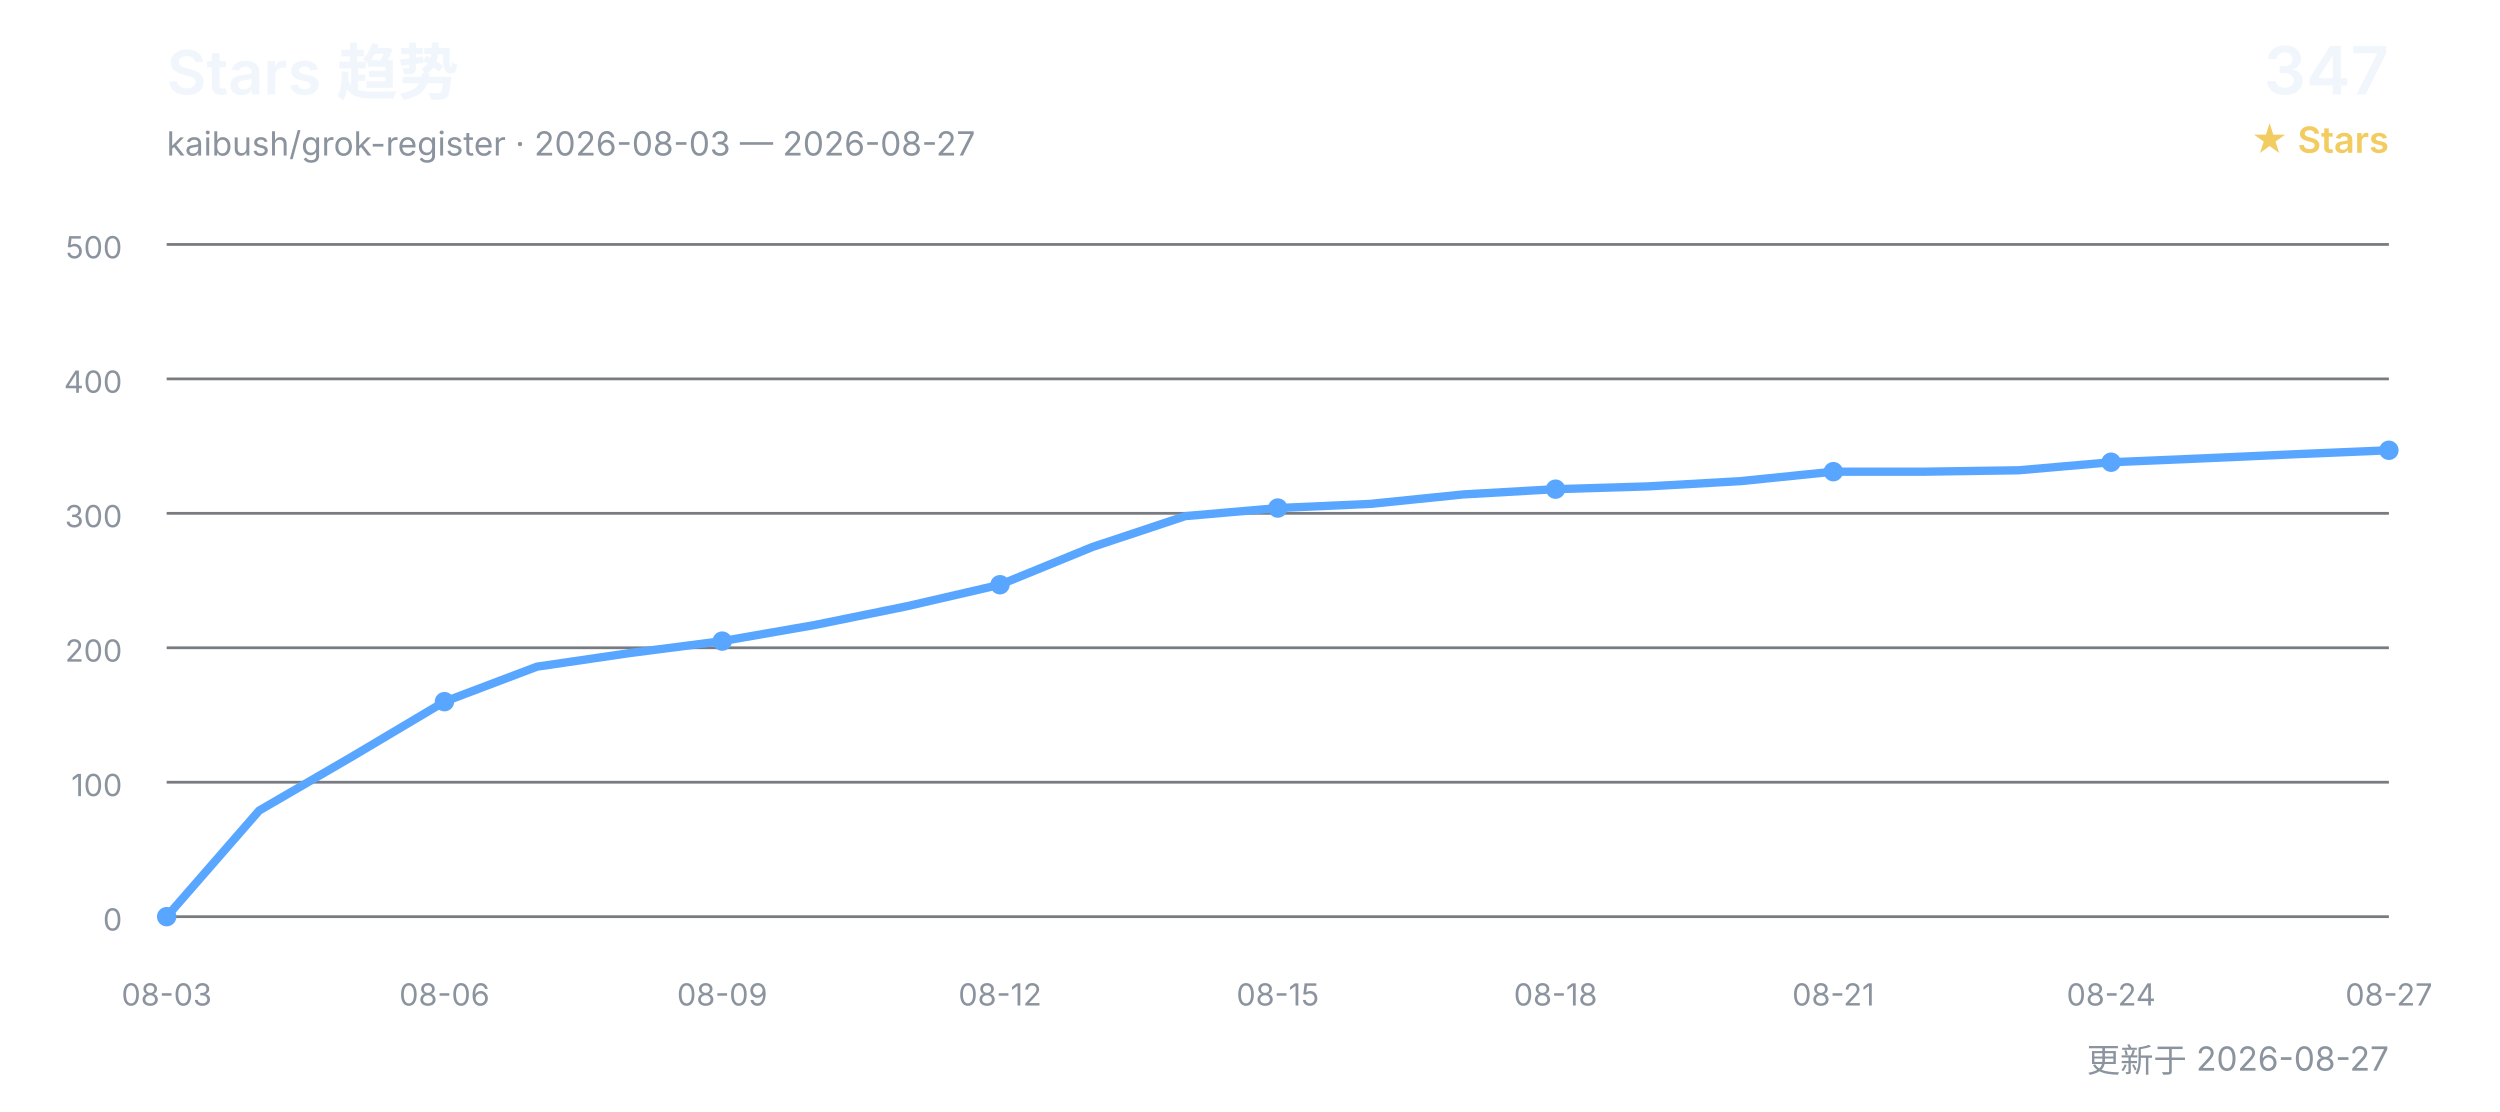
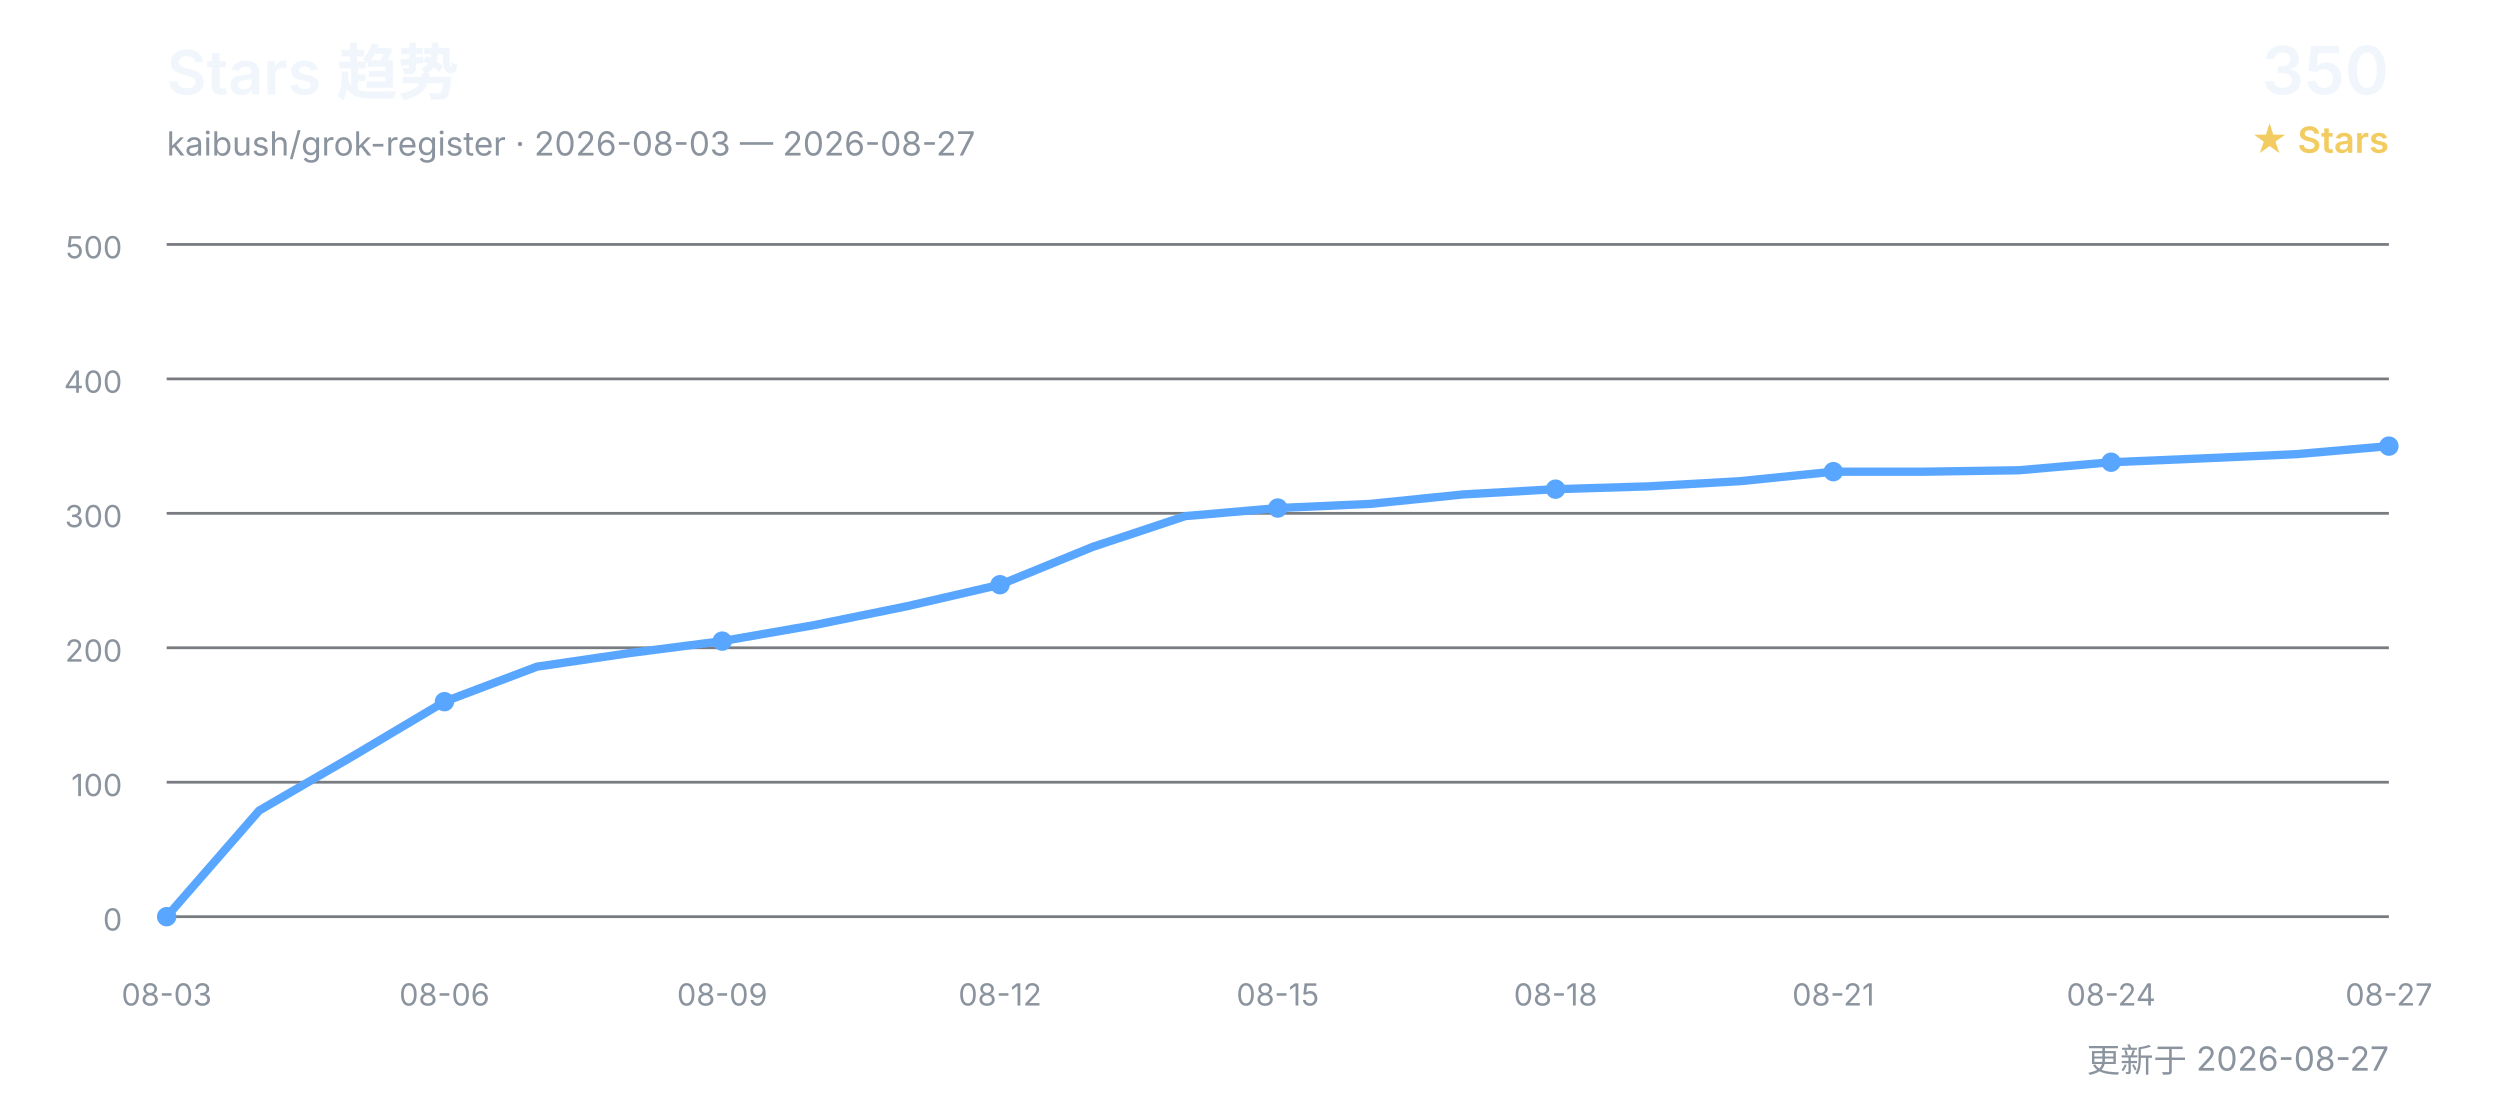
<svg xmlns="http://www.w3.org/2000/svg" width="900" height="400" viewBox="0 0 900 400" role="img" aria-labelledby="title desc">
  <defs>
    <style>
      text { font-family: Inter, "Segoe UI", Arial, "Noto Sans CJK SC", sans-serif; }
      .title { fill: #f0f6fc; font-size: 22px; font-weight: 600; }
      .subtitle { fill: #8b949e; font-size: 12px; }
      .count { fill: #f0f6fc; font-size: 24px; font-weight: 600; }
      .count-label { fill: #f2cc60; font-size: 13px; font-weight: 600; }
      .grid { stroke: #30363d; stroke-width: 1; opacity: 0.65; }
      .axis { fill: #8b949e; font-size: 11px; }
      .line { fill: none; stroke: #58a6ff; stroke-width: 3; stroke-linecap: round; stroke-linejoin: round; }
      .point { fill: #58a6ff; }
    </style>
  </defs>
  <text x="60" y="34" class="title">Stars 趋势</text>
  <text x="60" y="56" class="subtitle">kaibush/grok-register · 2026-08-03 — 2026-08-27</text>
-   <text x="860" y="34" class="count" text-anchor="end">347</text>
+   <text x="860" y="34" class="count" text-anchor="end">350</text>
  <text x="860" y="55" class="count-label" text-anchor="end">★ Stars</text>
  <line x1="60" y1="330.0" x2="860" y2="330.0" class="grid" />
  <text x="44" y="335.0" class="axis" text-anchor="end">0</text>
  <line x1="60" y1="281.6" x2="860" y2="281.6" class="grid" />
  <text x="44" y="286.6" class="axis" text-anchor="end">100</text>
  <line x1="60" y1="233.2" x2="860" y2="233.2" class="grid" />
  <text x="44" y="238.2" class="axis" text-anchor="end">200</text>
  <line x1="60" y1="184.8" x2="860" y2="184.8" class="grid" />
  <text x="44" y="189.8" class="axis" text-anchor="end">300</text>
  <line x1="60" y1="136.4" x2="860" y2="136.4" class="grid" />
  <text x="44" y="141.4" class="axis" text-anchor="end">400</text>
  <line x1="60" y1="88.0" x2="860" y2="88.0" class="grid" />
  <text x="44" y="93.0" class="axis" text-anchor="end">500</text>
-   <polyline points="60.0,330.0 93.3,291.8 126.7,272.4 160.0,252.6 193.3,240.0 226.7,235.1 260.0,230.8 293.3,225.0 326.7,218.2 360.0,210.5 393.3,196.9 426.7,185.8 460.0,182.9 493.3,181.4 526.7,178.0 560.0,176.1 593.3,175.1 626.7,173.2 660.0,169.8 693.3,169.8 726.7,169.3 760.0,166.4 793.3,165.0 826.7,163.5 860.0,162.1" class="line" />
+   <polyline points="60.0,330.0 93.3,291.8 126.7,272.4 160.0,252.6 193.3,240.0 226.7,235.1 260.0,230.8 293.3,225.0 326.7,218.2 360.0,210.5 393.3,196.9 426.7,185.8 460.0,182.9 493.3,181.4 526.7,178.0 560.0,176.1 593.3,175.1 626.7,173.2 660.0,169.8 693.3,169.8 726.7,169.3 760.0,166.4 793.3,165.0 826.7,163.5 860.0,160.6" class="line" />
  <text x="60.0" y="362" class="axis" text-anchor="middle">08-03</text>
  <circle cx="60.0" cy="330.0" r="3.5" class="point" />
  <text x="160.0" y="362" class="axis" text-anchor="middle">08-06</text>
  <circle cx="160.0" cy="252.6" r="3.5" class="point" />
  <text x="260.0" y="362" class="axis" text-anchor="middle">08-09</text>
  <circle cx="260.0" cy="230.8" r="3.5" class="point" />
  <text x="360.0" y="362" class="axis" text-anchor="middle">08-12</text>
  <circle cx="360.0" cy="210.5" r="3.5" class="point" />
  <text x="460.0" y="362" class="axis" text-anchor="middle">08-15</text>
  <circle cx="460.0" cy="182.9" r="3.5" class="point" />
  <text x="560.0" y="362" class="axis" text-anchor="middle">08-18</text>
  <circle cx="560.0" cy="176.1" r="3.5" class="point" />
  <text x="660.0" y="362" class="axis" text-anchor="middle">08-21</text>
  <circle cx="660.0" cy="169.8" r="3.5" class="point" />
  <text x="760.0" y="362" class="axis" text-anchor="middle">08-24</text>
  <circle cx="760.0" cy="166.4" r="3.5" class="point" />
  <text x="860.0" y="362" class="axis" text-anchor="middle">08-27</text>
-   <circle cx="860.0" cy="162.1" r="3.5" class="point" />
+   <circle cx="860.0" cy="160.6" r="3.5" class="point" />
  <text x="860" y="386" class="subtitle" text-anchor="end">更新于 2026-08-27</text>
</svg>
